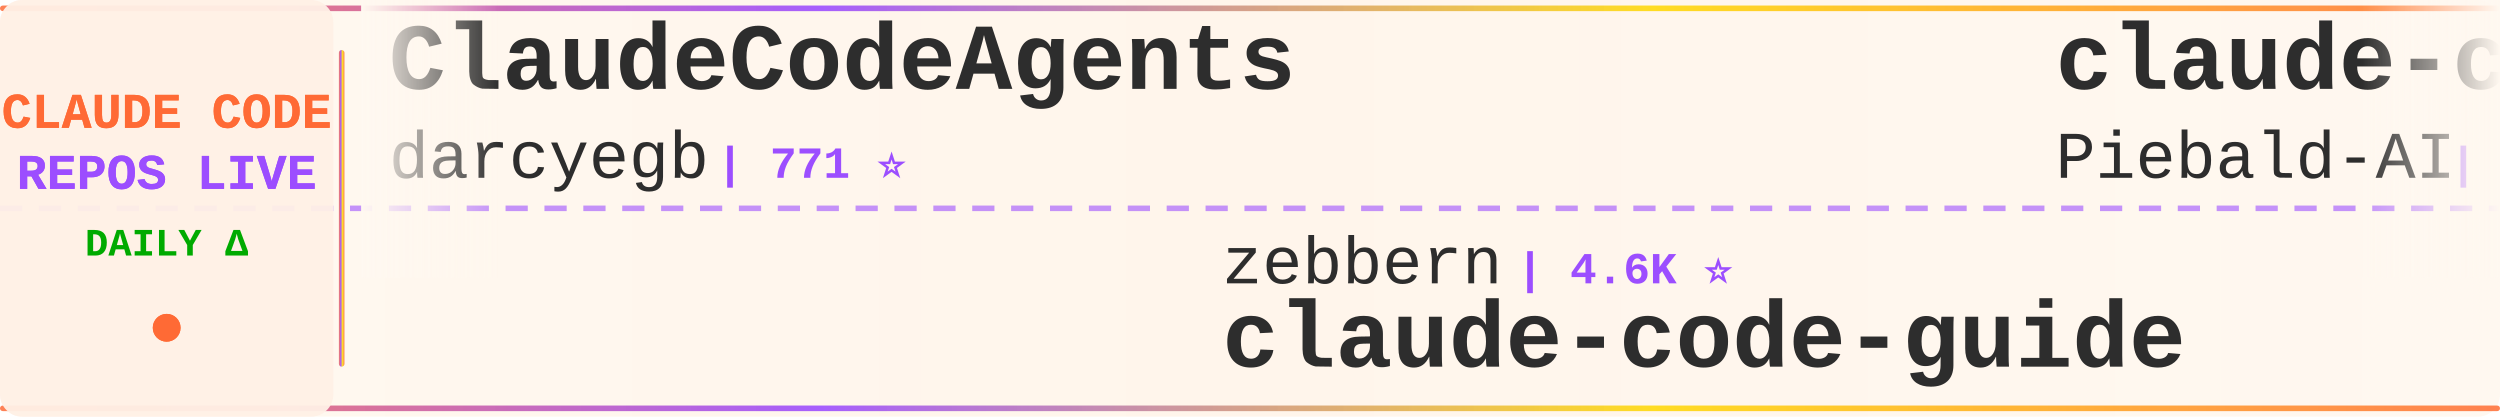
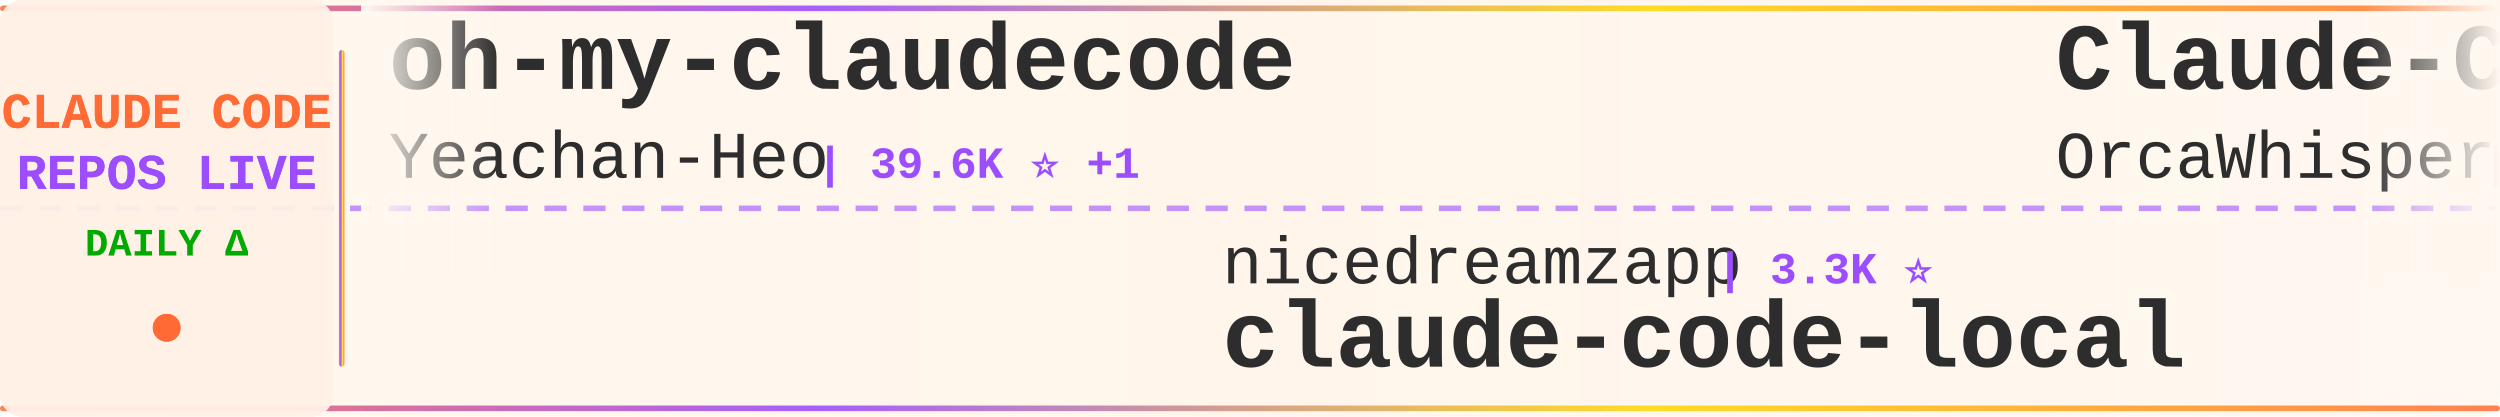
<svg xmlns="http://www.w3.org/2000/svg" width="900" height="150">
  <defs>
    <linearGradient id="tickerBg" x1="0%" y1="0%" x2="100%" y2="0%">
      <stop offset="0%" style="stop-color:#fff8f0;stop-opacity:0.98" />
      <stop offset="50%" style="stop-color:#fff5eb;stop-opacity:1" />
      <stop offset="100%" style="stop-color:#fff8f0;stop-opacity:0.98" />
    </linearGradient>
    <linearGradient id="borderGrad" x1="0%" y1="0%" x2="100%" y2="0%">
      <stop offset="0%" style="stop-color:#FF6B35;stop-opacity:0.85">
        <animate attributeName="stop-opacity" values="0.85;1;0.85" dur="2s" repeatCount="indefinite" />
      </stop>
      <stop offset="33%" style="stop-color:#9C4EFF;stop-opacity:0.9">
        <animate attributeName="stop-opacity" values="0.9;1;0.9" dur="2.2s" repeatCount="indefinite" />
      </stop>
      <stop offset="66%" style="stop-color:#FFD700;stop-opacity:0.85">
        <animate attributeName="stop-opacity" values="0.85;1;0.85" dur="1.8s" repeatCount="indefinite" />
      </stop>
      <stop offset="100%" style="stop-color:#FF6B35;stop-opacity:0.85">
        <animate attributeName="stop-opacity" values="0.85;1;0.85" dur="2s" repeatCount="indefinite" />
      </stop>
    </linearGradient>
    <filter id="textGlow">
      <feGaussianBlur stdDeviation="0.15" result="coloredBlur" />
      <feMerge>
        <feMergeNode in="coloredBlur" />
        <feMergeNode in="SourceGraphic" />
      </feMerge>
    </filter>
    <filter id="metricGlow">
      <feGaussianBlur stdDeviation="0.2" result="coloredBlur" />
      <feMerge>
        <feMergeNode in="coloredBlur" />
        <feMergeNode in="SourceGraphic" />
      </feMerge>
    </filter>
    <linearGradient id="leftFade" x1="0%" y1="0%" x2="100%" y2="0%">
      <stop offset="0%" style="stop-color:#fff8f0;stop-opacity:1" />
      <stop offset="100%" style="stop-color:#fff8f0;stop-opacity:0" />
    </linearGradient>
    <linearGradient id="rightFade" x1="0%" y1="0%" x2="100%" y2="0%">
      <stop offset="0%" style="stop-color:#fff8f0;stop-opacity:0" />
      <stop offset="100%" style="stop-color:#fff8f0;stop-opacity:1" />
    </linearGradient>
  </defs>
  <rect width="900" height="150" fill="url(#tickerBg)" rx="8" />
  <rect x="0" y="2" width="900" height="2" fill="url(#borderGrad)" rx="1" />
  <rect x="0" y="146" width="900" height="2" fill="url(#borderGrad)" rx="1" />
  <line x1="0" y1="75" x2="900" y2="75" stroke="#9C4EFF" stroke-width="2" stroke-dasharray="8 6" opacity="0.6" />
  <rect x="0" y="0" width="120" height="150" fill="#fff0e6" opacity="0.95" rx="8" />
  <text x="60" y="46" font-family="'Courier New', monospace" font-size="18" font-weight="bold" fill="#FF6B35" text-anchor="middle" filter="url(#textGlow)">
    CLAUDE CODE
  </text>
  <text x="60" y="68" font-family="'Courier New', monospace" font-size="18" font-weight="bold" fill="#9C4EFF" text-anchor="middle" filter="url(#textGlow)">
    REPOS LIVE
  </text>
  <text x="60" y="92" font-family="'Courier New', monospace" font-size="14" font-weight="bold" fill="#00aa00" text-anchor="middle">
    DAILY Δ
  </text>
  <circle cx="60" cy="118" r="5" fill="#FF6B35" filter="url(#metricGlow)">
    <animate attributeName="r" values="4;6;4" dur="1.5s" repeatCount="indefinite" />
    <animate attributeName="opacity" values="0.6;1;0.6" dur="1.5s" repeatCount="indefinite" />
  </circle>
  <rect x="122" y="18" width="2" height="114" fill="url(#borderGrad)" rx="1" />
  <clipPath id="tickerClip">
    <rect x="130" y="0" width="770" height="150" />
  </clipPath>
  <g clip-path="url(#tickerClip)">
    <g id="tickerItems">
      <animateTransform attributeName="transform" attributeType="XML" type="translate" from="0 0" to="-3000 0" dur="54s" repeatCount="indefinite" />
      <g transform="translate(0, 0)">
+         <text x="140" y="32" font-family="'Courier New', monospace" font-size="34" font-weight="bold" fill="#2d2d2d">oh-my-claudecode</text>
+         <text x="140" y="64" font-family="'Courier New', monospace" font-size="24" font-weight="normal" fill="#2d2d2d" opacity="1.0">Yeachan-Heo</text>
+         <text x="294" y="64" font-family="'Courier New', monospace" font-size="16" font-weight="bold" fill="#9C4EFF"> | 39.6K ⭐ +1</text>
+       </g>
+       <g transform="translate(300, 0)">
+         <text x="140" y="102" font-family="'Courier New', monospace" font-size="24" font-weight="normal" fill="#2d2d2d" opacity="1.0">nicedreamzapp</text>
+         <text x="318" y="102" font-family="'Courier New', monospace" font-size="16" font-weight="bold" fill="#9C4EFF"> | 3.3K ⭐</text>
+         <text x="140" y="132" font-family="'Courier New', monospace" font-size="34" font-weight="bold" fill="#2d2d2d">claude-code-local</text>
+       </g>
+       <g transform="translate(600, 0)">
+         <text x="140" y="32" font-family="'Courier New', monospace" font-size="34" font-weight="bold" fill="#2d2d2d">Claude-Code</text>
+         <text x="140" y="64" font-family="'Courier New', monospace" font-size="24" font-weight="normal" fill="#2d2d2d" opacity="1.0">OrcaWhisper</text>
+         <text x="294" y="64" font-family="'Courier New', monospace" font-size="16" font-weight="bold" fill="#9C4EFF"> | 102 ⭐</text>
+       </g>
+       <g transform="translate(900, 0)">
+         <text x="140" y="102" font-family="'Courier New', monospace" font-size="24" font-weight="normal" fill="#2d2d2d" opacity="1.0">1rgs</text>
+         <text x="210" y="102" font-family="'Courier New', monospace" font-size="16" font-weight="bold" fill="#9C4EFF"> | 3.8K ⭐</text>
+         <text x="140" y="132" font-family="'Courier New', monospace" font-size="34" font-weight="bold" fill="#2d2d2d">claude-code-proxy</text>
+       </g>
+       <g transform="translate(1200, 0)">
        <text x="140" y="32" font-family="'Courier New', monospace" font-size="34" font-weight="bold" fill="#2d2d2d">ClaudeCodeAgents</text>
        <text x="140" y="64" font-family="'Courier New', monospace" font-size="24" font-weight="normal" fill="#2d2d2d" opacity="1.0">darcyegb</text>
        <text x="258" y="64" font-family="'Courier New', monospace" font-size="16" font-weight="bold" fill="#9C4EFF"> | 771 ⭐</text>
      </g>
-       <g transform="translate(300, 0)">
-         <text x="140" y="102" font-family="'Courier New', monospace" font-size="24" font-weight="normal" fill="#2d2d2d" opacity="1.0">zebbern</text>
-         <text x="246" y="102" font-family="'Courier New', monospace" font-size="16" font-weight="bold" fill="#9C4EFF"> | 4.6K ⭐</text>
-         <text x="140" y="132" font-family="'Courier New', monospace" font-size="34" font-weight="bold" fill="#2d2d2d">claude-code-guide</text>
+       <g transform="translate(1500, 0)">
+         <text x="140" y="102" font-family="'Courier New', monospace" font-size="24" font-weight="normal" fill="#2d2d2d" opacity="1.0">zstmfhy</text>
+         <text x="246" y="102" font-family="'Courier New', monospace" font-size="16" font-weight="bold" fill="#9C4EFF"> | 188 ⭐</text>
+         <text x="140" y="132" font-family="'Courier New', monospace" font-size="34" font-weight="bold" fill="#2d2d2d">Claude-code</text>
      </g>
-       <g transform="translate(600, 0)">
-         <text x="140" y="32" font-family="'Courier New', monospace" font-size="34" font-weight="bold" fill="#2d2d2d">claude-code-system-promp...</text>
-         <text x="140" y="64" font-family="'Courier New', monospace" font-size="24" font-weight="normal" fill="#2d2d2d" opacity="1.0">Piebald-AI</text>
-         <text x="282" y="64" font-family="'Courier New', monospace" font-size="16" font-weight="bold" fill="#9C4EFF"> | 12.8K ⭐ +2</text>
-       </g>
-       <g transform="translate(900, 0)">
-         <text x="140" y="102" font-family="'Courier New', monospace" font-size="24" font-weight="normal" fill="#2d2d2d" opacity="1.0">anthropics</text>
-         <text x="282" y="102" font-family="'Courier New', monospace" font-size="16" font-weight="bold" fill="#9C4EFF"> | 9.4K ⭐ +3</text>
-         <text x="140" y="132" font-family="'Courier New', monospace" font-size="34" font-weight="bold" fill="#2d2d2d">claude-code-action</text>
-       </g>
-       <g transform="translate(1200, 0)">
+       <g transform="translate(1800, 0)">
        <text x="140" y="32" font-family="'Courier New', monospace" font-size="34" font-weight="bold" fill="#2d2d2d">claude-code-harness</text>
        <text x="140" y="64" font-family="'Courier New', monospace" font-size="24" font-weight="normal" fill="#2d2d2d" opacity="1.0">Chachamaru127</text>
-         <text x="318" y="64" font-family="'Courier New', monospace" font-size="16" font-weight="bold" fill="#9C4EFF"> | 3.1K ⭐ +1</text>
-       </g>
-       <g transform="translate(1500, 0)">
-         <text x="140" y="102" font-family="'Courier New', monospace" font-size="24" font-weight="normal" fill="#2d2d2d" opacity="1.0">chauncygu</text>
-         <text x="270" y="102" font-family="'Courier New', monospace" font-size="16" font-weight="bold" fill="#9C4EFF"> | 2.8K ⭐</text>
-         <text x="140" y="132" font-family="'Courier New', monospace" font-size="34" font-weight="bold" fill="#2d2d2d">collection-claude-code-s...</text>
-       </g>
-       <g transform="translate(1800, 0)">
-         <text x="140" y="32" font-family="'Courier New', monospace" font-size="34" font-weight="bold" fill="#2d2d2d">claude-code-from-scratch</text>
-         <text x="140" y="64" font-family="'Courier New', monospace" font-size="24" font-weight="normal" fill="#2d2d2d" opacity="1.0">Windy3f3f3f3f</text>
-         <text x="318" y="64" font-family="'Courier New', monospace" font-size="16" font-weight="bold" fill="#9C4EFF"> | 2.7K ⭐</text>
+         <text x="318" y="64" font-family="'Courier New', monospace" font-size="16" font-weight="bold" fill="#9C4EFF"> | 3.1K ⭐</text>
      </g>
      <g transform="translate(2100, 0)">
        <text x="140" y="102" font-family="'Courier New', monospace" font-size="24" font-weight="normal" fill="#2d2d2d" opacity="1.0">krusemediallc</text>
-         <text x="318" y="102" font-family="'Courier New', monospace" font-size="16" font-weight="bold" fill="#9C4EFF"> | 1.6K ⭐ +2</text>
+         <text x="318" y="102" font-family="'Courier New', monospace" font-size="16" font-weight="bold" fill="#9C4EFF"> | 1.6K ⭐ +1</text>
        <text x="140" y="132" font-family="'Courier New', monospace" font-size="34" font-weight="bold" fill="#2d2d2d">arcads-claude-code</text>
      </g>
      <g transform="translate(2400, 0)">
-         <text x="140" y="32" font-family="'Courier New', monospace" font-size="34" font-weight="bold" fill="#2d2d2d">claude-code-tips</text>
-         <text x="140" y="64" font-family="'Courier New', monospace" font-size="24" font-weight="normal" fill="#2d2d2d" opacity="1.0">ykdojo</text>
-         <text x="234" y="64" font-family="'Courier New', monospace" font-size="16" font-weight="bold" fill="#9C4EFF"> | 10.2K ⭐</text>
+         <text x="140" y="32" font-family="'Courier New', monospace" font-size="34" font-weight="bold" fill="#2d2d2d">claude-code-book</text>
+         <text x="140" y="64" font-family="'Courier New', monospace" font-size="24" font-weight="normal" fill="#2d2d2d" opacity="1.0">lintsinghua</text>
+         <text x="294" y="64" font-family="'Courier New', monospace" font-size="16" font-weight="bold" fill="#9C4EFF"> | 4.3K ⭐</text>
      </g>
      <g transform="translate(2700, 0)">
-         <text x="140" y="102" font-family="'Courier New', monospace" font-size="24" font-weight="normal" fill="#2d2d2d" opacity="1.0">VoltAgent</text>
-         <text x="270" y="102" font-family="'Courier New', monospace" font-size="16" font-weight="bold" fill="#9C4EFF"> | 25.5K ⭐ +7</text>
-         <text x="140" y="132" font-family="'Courier New', monospace" font-size="34" font-weight="bold" fill="#2d2d2d">awesome-claude-code-suba...</text>
+         <text x="140" y="102" font-family="'Courier New', monospace" font-size="24" font-weight="normal" fill="#2d2d2d" opacity="1.0">rohitg00</text>
+         <text x="258" y="102" font-family="'Courier New', monospace" font-size="16" font-weight="bold" fill="#9C4EFF"> | 2.7K ⭐ +1</text>
+         <text x="140" y="132" font-family="'Courier New', monospace" font-size="34" font-weight="bold" fill="#2d2d2d">awesome-claude-code-tool...</text>
      </g>
      <g transform="translate(3000, 0)">
-         <text x="140" y="32" font-family="'Courier New', monospace" font-size="34" font-weight="bold" fill="#2d2d2d">ClaudeCodeAgents</text>
-         <text x="140" y="64" font-family="'Courier New', monospace" font-size="24" font-weight="normal" fill="#2d2d2d" opacity="1.0">darcyegb</text>
-         <text x="258" y="64" font-family="'Courier New', monospace" font-size="16" font-weight="bold" fill="#9C4EFF"> | 771 ⭐</text>
+         <text x="140" y="32" font-family="'Courier New', monospace" font-size="34" font-weight="bold" fill="#2d2d2d">oh-my-claudecode</text>
+         <text x="140" y="64" font-family="'Courier New', monospace" font-size="24" font-weight="normal" fill="#2d2d2d" opacity="1.0">Yeachan-Heo</text>
+         <text x="294" y="64" font-family="'Courier New', monospace" font-size="16" font-weight="bold" fill="#9C4EFF"> | 39.6K ⭐ +1</text>
      </g>
      <g transform="translate(3300, 0)">
-         <text x="140" y="102" font-family="'Courier New', monospace" font-size="24" font-weight="normal" fill="#2d2d2d" opacity="1.0">zebbern</text>
-         <text x="246" y="102" font-family="'Courier New', monospace" font-size="16" font-weight="bold" fill="#9C4EFF"> | 4.6K ⭐</text>
-         <text x="140" y="132" font-family="'Courier New', monospace" font-size="34" font-weight="bold" fill="#2d2d2d">claude-code-guide</text>
+         <text x="140" y="102" font-family="'Courier New', monospace" font-size="24" font-weight="normal" fill="#2d2d2d" opacity="1.0">nicedreamzapp</text>
+         <text x="318" y="102" font-family="'Courier New', monospace" font-size="16" font-weight="bold" fill="#9C4EFF"> | 3.3K ⭐</text>
+         <text x="140" y="132" font-family="'Courier New', monospace" font-size="34" font-weight="bold" fill="#2d2d2d">claude-code-local</text>
      </g>
      <g transform="translate(3600, 0)">
-         <text x="140" y="32" font-family="'Courier New', monospace" font-size="34" font-weight="bold" fill="#2d2d2d">claude-code-system-promp...</text>
-         <text x="140" y="64" font-family="'Courier New', monospace" font-size="24" font-weight="normal" fill="#2d2d2d" opacity="1.0">Piebald-AI</text>
-         <text x="282" y="64" font-family="'Courier New', monospace" font-size="16" font-weight="bold" fill="#9C4EFF"> | 12.8K ⭐ +2</text>
+         <text x="140" y="32" font-family="'Courier New', monospace" font-size="34" font-weight="bold" fill="#2d2d2d">Claude-Code</text>
+         <text x="140" y="64" font-family="'Courier New', monospace" font-size="24" font-weight="normal" fill="#2d2d2d" opacity="1.0">OrcaWhisper</text>
+         <text x="294" y="64" font-family="'Courier New', monospace" font-size="16" font-weight="bold" fill="#9C4EFF"> | 102 ⭐</text>
      </g>
      <g transform="translate(3900, 0)">
-         <text x="140" y="102" font-family="'Courier New', monospace" font-size="24" font-weight="normal" fill="#2d2d2d" opacity="1.0">anthropics</text>
-         <text x="282" y="102" font-family="'Courier New', monospace" font-size="16" font-weight="bold" fill="#9C4EFF"> | 9.4K ⭐ +3</text>
-         <text x="140" y="132" font-family="'Courier New', monospace" font-size="34" font-weight="bold" fill="#2d2d2d">claude-code-action</text>
+         <text x="140" y="102" font-family="'Courier New', monospace" font-size="24" font-weight="normal" fill="#2d2d2d" opacity="1.0">1rgs</text>
+         <text x="210" y="102" font-family="'Courier New', monospace" font-size="16" font-weight="bold" fill="#9C4EFF"> | 3.8K ⭐</text>
+         <text x="140" y="132" font-family="'Courier New', monospace" font-size="34" font-weight="bold" fill="#2d2d2d">claude-code-proxy</text>
      </g>
    </g>
  </g>
  <rect x="130" y="0" width="50" height="100" fill="url(#leftFade)" />
  <rect x="850" y="0" width="50" height="100" fill="url(#rightFade)" />
</svg>
